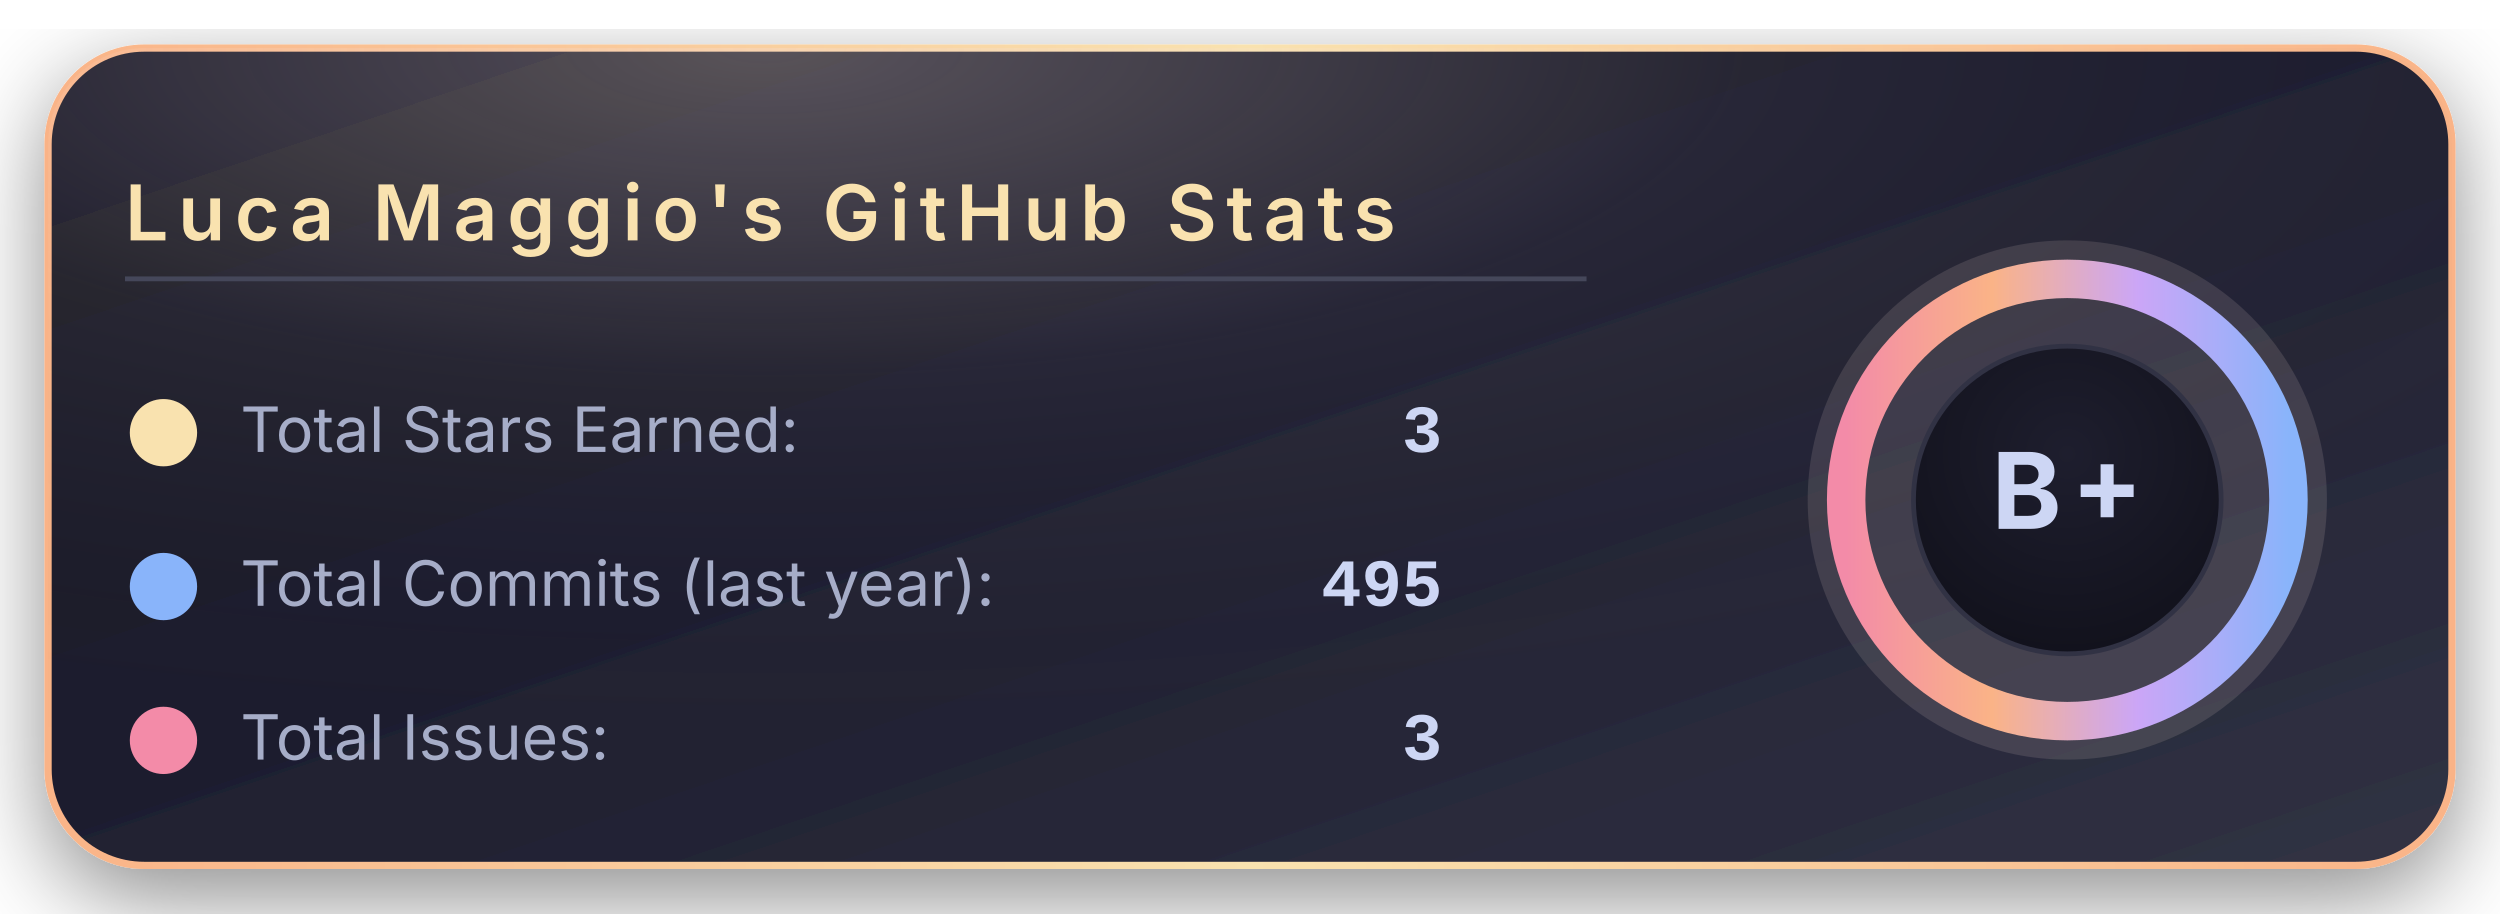
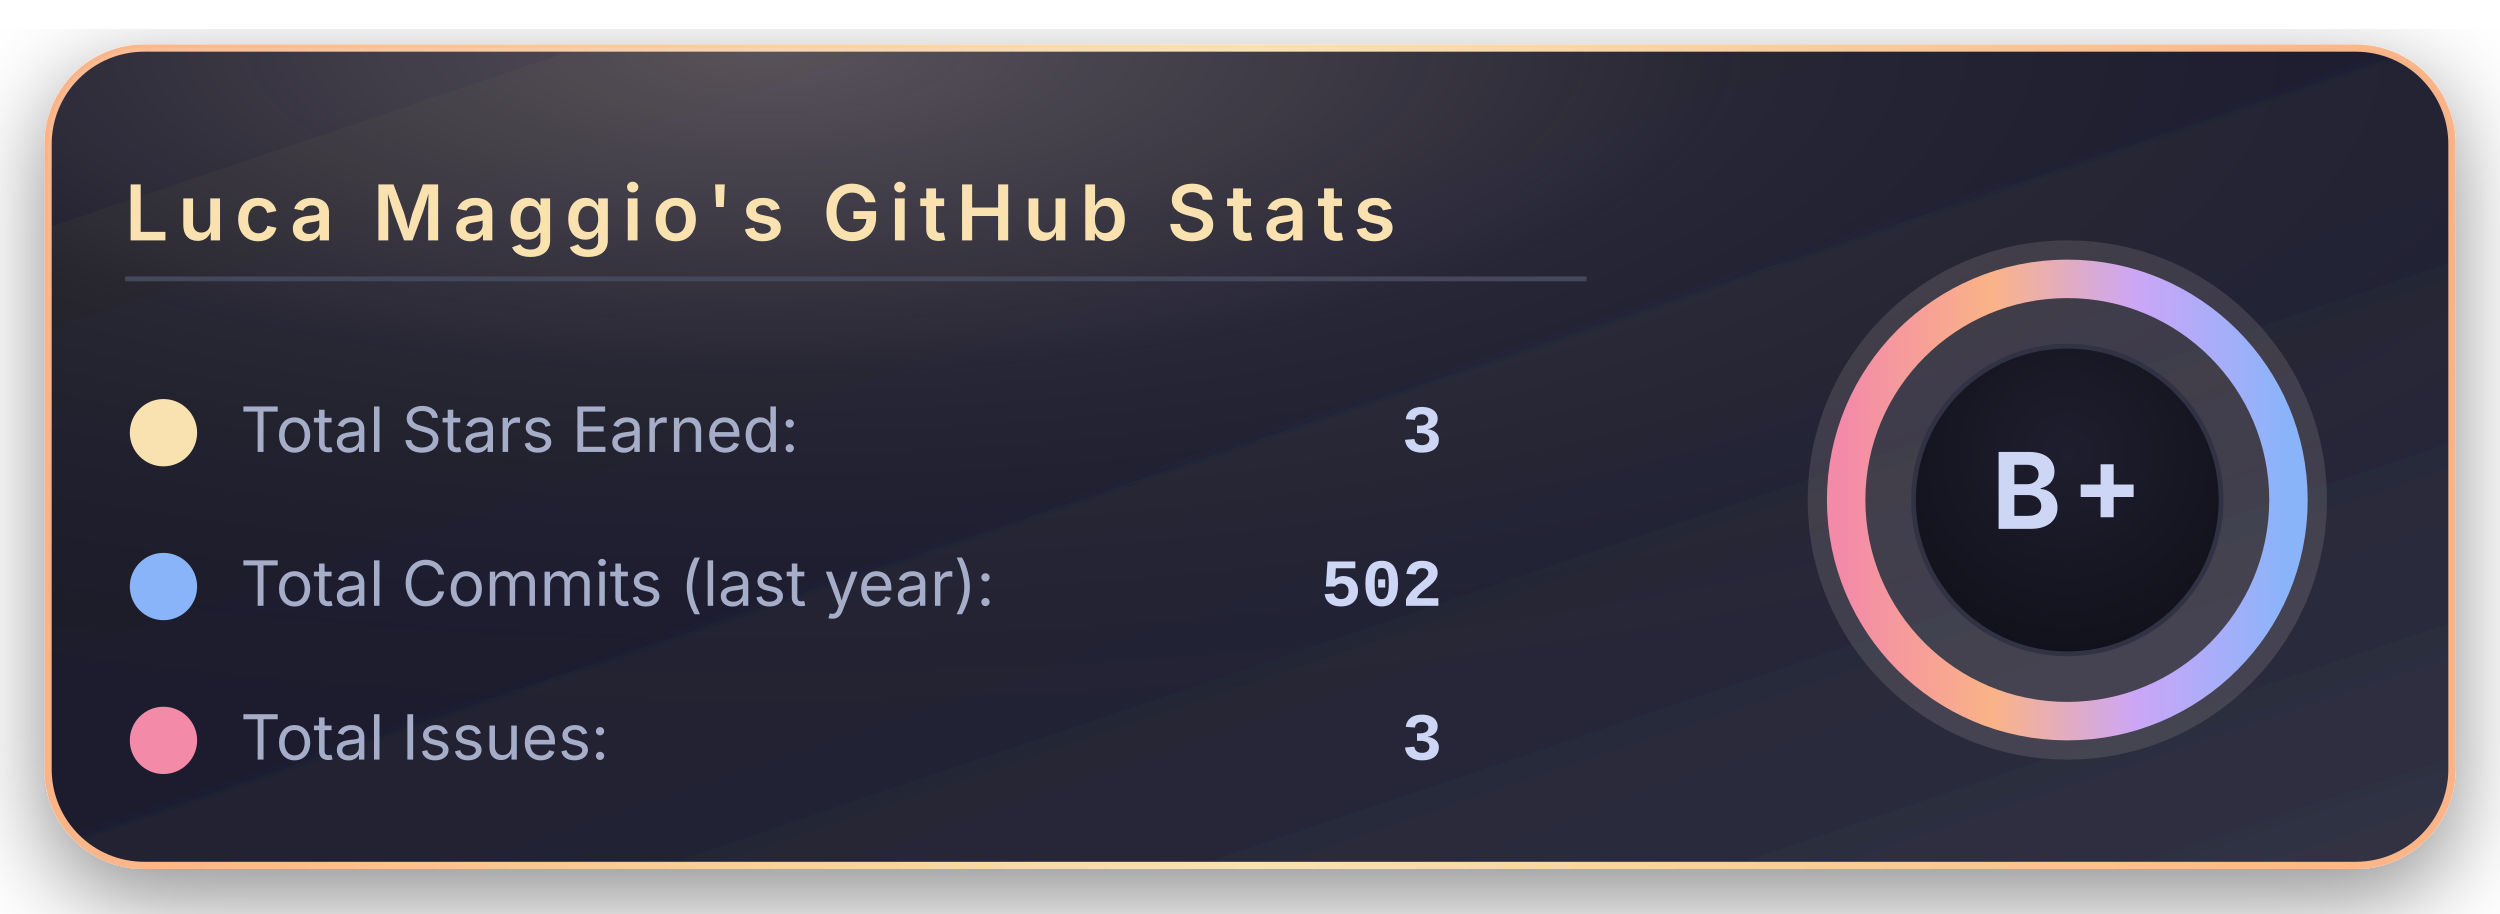
<svg xmlns="http://www.w3.org/2000/svg" width="520" height="190" viewBox="0 0 520 190">
  <defs>
    <linearGradient id="bgGradient" x1="0%" y1="0%" x2="100%" y2="100%">
      <stop offset="0%" stop-color="#181825" />
      <stop offset="45%" stop-color="#1e1e2e" />
      <stop offset="100%" stop-color="#313244" />
    </linearGradient>
    <linearGradient id="borderGradient" x1="0%" y1="0%" x2="100%" y2="0%">
      <stop offset="0%" stop-color="#fab387" />
      <stop offset="50%" stop-color="#f9e2af" />
      <stop offset="100%" stop-color="#fab387" />
    </linearGradient>
    <filter id="softShadow" x="-30%" y="-30%" width="160%" height="160%">
      <feDropShadow dx="0" dy="6" stdDeviation="10" flood-color="#000000" flood-opacity="0.45" />
    </filter>
    <radialGradient id="coffeeGlow" cx="30%" cy="0%" r="90%">
      <stop offset="0%" stop-color="#f5e0dc" stop-opacity="0.28" />
      <stop offset="45%" stop-color="#f5e0dc" stop-opacity="0.05" />
      <stop offset="100%" stop-color="#000000" stop-opacity="0" />
    </radialGradient>
    <radialGradient id="innerCircle" cx="50%" cy="35%" r="70%">
      <stop offset="0%" stop-color="#1e1e2e" />
      <stop offset="100%" stop-color="#11111b" />
    </radialGradient>
    <linearGradient id="ringGradient" x1="0%" y1="0%" x2="100%" y2="0%">
      <stop offset="0%" stop-color="#f38ba8" />
      <stop offset="33%" stop-color="#fab387" />
      <stop offset="66%" stop-color="#cba6f7" />
      <stop offset="100%" stop-color="#89b4fa" />
    </linearGradient>
  </defs>
  <rect x="10" y="10" rx="20" ry="20" width="500" height="170" fill="url(#bgGradient)" stroke="url(#borderGradient)" stroke-width="1.5" filter="url(#softShadow)" />
  <rect x="10" y="10" rx="20" ry="20" width="500" height="170" fill="url(#coffeeGlow)" />
  <text x="26" y="50" font-family="system-ui, -apple-system, BlinkMacSystemFont, 'Segoe UI', sans-serif" font-size="16" font-weight="600" letter-spacing="2" fill="#f9e2af">
      Luca Maggio's GitHub Stats
    </text>
  <line x1="26" y1="58" x2="330" y2="58" stroke="#45475a" stroke-width="1" />
  <circle cx="34" cy="90" r="7" fill="#f9e2af" />
  <text x="50" y="94" font-family="system-ui, -apple-system, BlinkMacSystemFont, 'Segoe UI', sans-serif" font-size="13" fill="#a6adc8">
      Total Stars Earned:
    </text>
  <text x="300" y="94" text-anchor="end" font-family="ui-monospace, SFMono-Regular, Menlo, Monaco, Consolas, 'Liberation Mono', 'Courier New', monospace" font-size="14" font-weight="600" fill="#cdd6f4">
      3
    </text>
  <circle cx="34" cy="122" r="7" fill="#89b4fa" />
  <text x="50" y="126" font-family="system-ui, -apple-system, BlinkMacSystemFont, 'Segoe UI', sans-serif" font-size="13" fill="#a6adc8">
      Total Commits (last year):
    </text>
  <text x="300" y="126" text-anchor="end" font-family="ui-monospace, SFMono-Regular, Menlo, Monaco, Consolas, 'Liberation Mono', 'Courier New', monospace" font-size="14" font-weight="600" fill="#cdd6f4">
-       495
+       502
    </text>
  <circle cx="34" cy="154" r="7" fill="#f38ba8" />
  <text x="50" y="158" font-family="system-ui, -apple-system, BlinkMacSystemFont, 'Segoe UI', sans-serif" font-size="13" fill="#a6adc8">
      Total Issues:
    </text>
  <text x="300" y="158" text-anchor="end" font-family="ui-monospace, SFMono-Regular, Menlo, Monaco, Consolas, 'Liberation Mono', 'Courier New', monospace" font-size="14" font-weight="600" fill="#cdd6f4">
      3
    </text>
  <g transform="translate(430, 104)">
    <circle cx="0" cy="0" r="54" fill="#f5e0dc" opacity="0.13" />
    <circle cx="0" cy="0" r="46" fill="none" stroke="url(#ringGradient)" stroke-width="8" />
    <circle cx="0" cy="0" r="32" fill="url(#innerCircle)" stroke="#313244" stroke-width="1" />
    <text x="0" y="6" text-anchor="middle" font-family="system-ui, -apple-system, BlinkMacSystemFont, 'Segoe UI', sans-serif" font-size="22" font-weight="700" letter-spacing="2" fill="#cdd6f4">
        B+
      </text>
  </g>
</svg>
